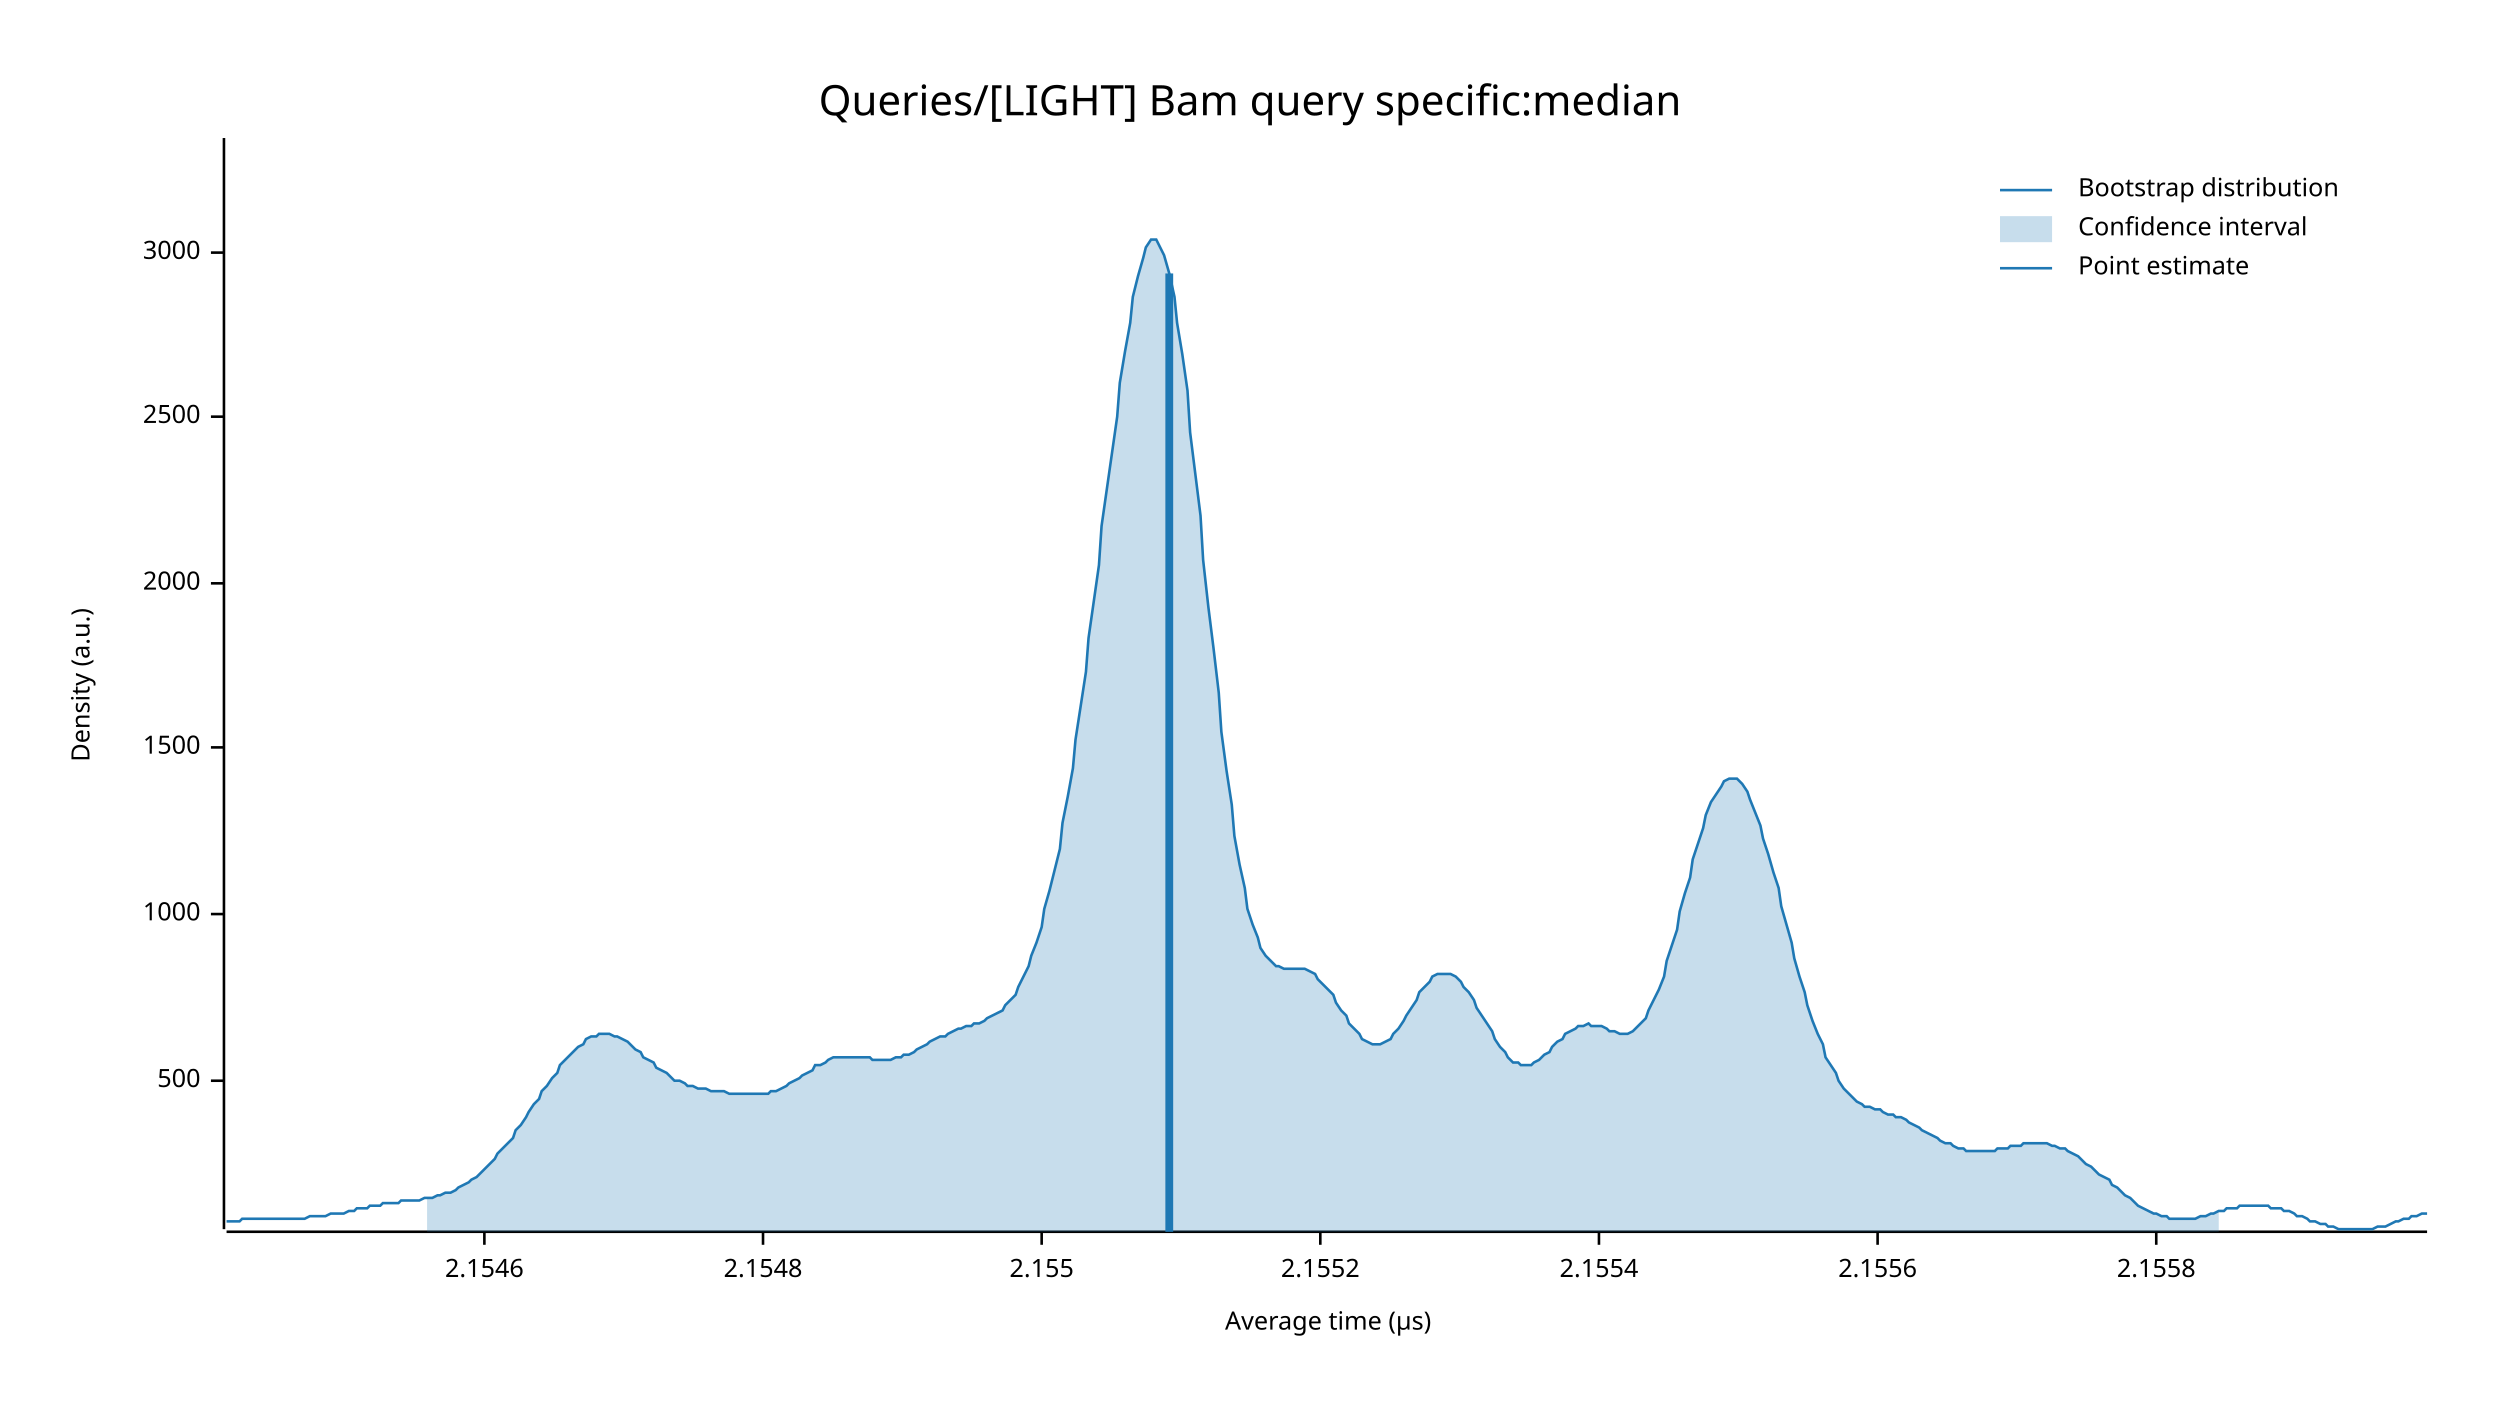
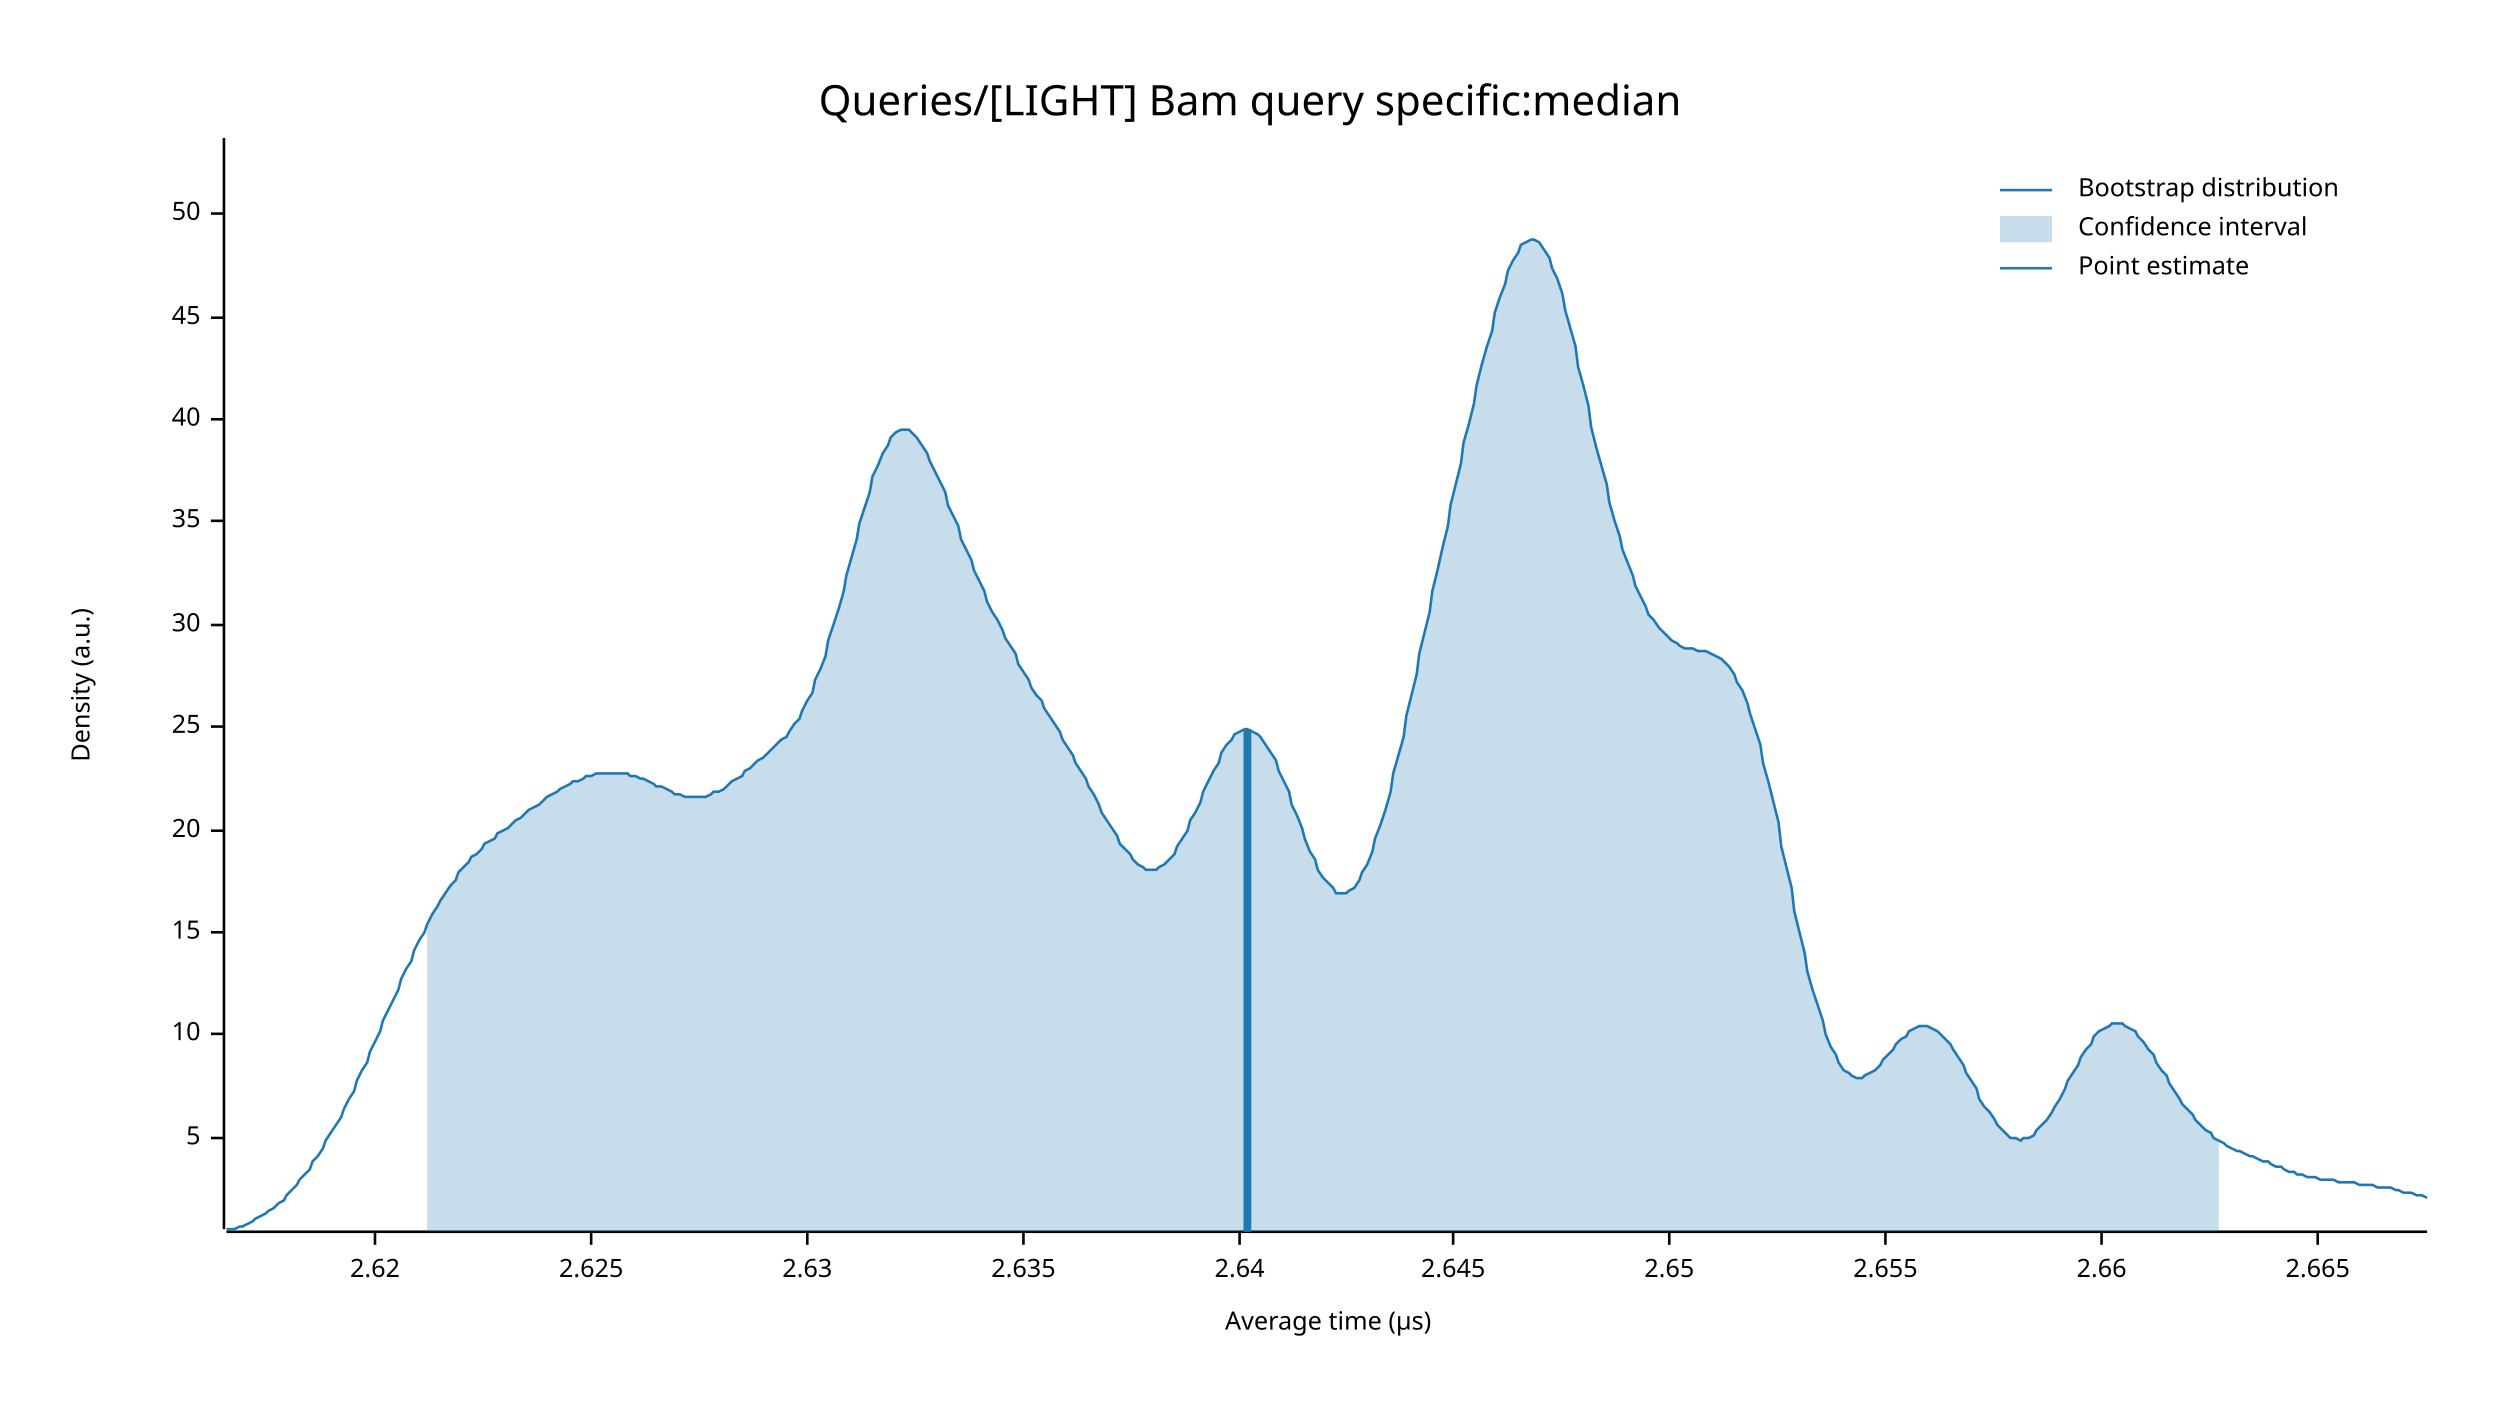
<svg xmlns="http://www.w3.org/2000/svg" width="960" height="540" viewBox="0 0 960 540">
  <text x="480" y="32" dy="0.76em" text-anchor="middle" font-family="sans-serif" font-size="16.129" opacity="1" fill="#000000">
Queries/[LIGHT] Bam query specific:median
</text>
  <text x="27" y="263" dy="0.76em" text-anchor="middle" font-family="sans-serif" font-size="9.677" opacity="1" fill="#000000" transform="rotate(270, 27, 263)">
Density (a.u.)
</text>
  <text x="510" y="513" dy="-0.5ex" text-anchor="middle" font-family="sans-serif" font-size="9.677" opacity="1" fill="#000000">
Average time (µs)
</text>
  <polyline fill="none" opacity="1" stroke="#000000" stroke-width="1" points="86,53 86,472 " />
-   <text x="77" y="415" dy="0.5ex" text-anchor="end" font-family="sans-serif" font-size="9.677" opacity="1" fill="#000000">
- 500
+   <text x="77" y="437" dy="0.5ex" text-anchor="end" font-family="sans-serif" font-size="9.677" opacity="1" fill="#000000">
+ 5
</text>
-   <polyline fill="none" opacity="1" stroke="#000000" stroke-width="1" points="81,415 86,415 " />
-   <text x="77" y="351" dy="0.5ex" text-anchor="end" font-family="sans-serif" font-size="9.677" opacity="1" fill="#000000">
- 1000
+   <polyline fill="none" opacity="1" stroke="#000000" stroke-width="1" points="81,437 86,437 " />
+   <text x="77" y="397" dy="0.5ex" text-anchor="end" font-family="sans-serif" font-size="9.677" opacity="1" fill="#000000">
+ 10
</text>
-   <polyline fill="none" opacity="1" stroke="#000000" stroke-width="1" points="81,351 86,351 " />
-   <text x="77" y="287" dy="0.5ex" text-anchor="end" font-family="sans-serif" font-size="9.677" opacity="1" fill="#000000">
- 1500
+   <polyline fill="none" opacity="1" stroke="#000000" stroke-width="1" points="81,397 86,397 " />
+   <text x="77" y="358" dy="0.5ex" text-anchor="end" font-family="sans-serif" font-size="9.677" opacity="1" fill="#000000">
+ 15
</text>
-   <polyline fill="none" opacity="1" stroke="#000000" stroke-width="1" points="81,287 86,287 " />
-   <text x="77" y="224" dy="0.5ex" text-anchor="end" font-family="sans-serif" font-size="9.677" opacity="1" fill="#000000">
- 2000
+   <polyline fill="none" opacity="1" stroke="#000000" stroke-width="1" points="81,358 86,358 " />
+   <text x="77" y="319" dy="0.5ex" text-anchor="end" font-family="sans-serif" font-size="9.677" opacity="1" fill="#000000">
+ 20
</text>
-   <polyline fill="none" opacity="1" stroke="#000000" stroke-width="1" points="81,224 86,224 " />
-   <text x="77" y="160" dy="0.5ex" text-anchor="end" font-family="sans-serif" font-size="9.677" opacity="1" fill="#000000">
- 2500
+   <polyline fill="none" opacity="1" stroke="#000000" stroke-width="1" points="81,319 86,319 " />
+   <text x="77" y="279" dy="0.5ex" text-anchor="end" font-family="sans-serif" font-size="9.677" opacity="1" fill="#000000">
+ 25
</text>
-   <polyline fill="none" opacity="1" stroke="#000000" stroke-width="1" points="81,160 86,160 " />
-   <text x="77" y="97" dy="0.5ex" text-anchor="end" font-family="sans-serif" font-size="9.677" opacity="1" fill="#000000">
- 3000
+   <polyline fill="none" opacity="1" stroke="#000000" stroke-width="1" points="81,279 86,279 " />
+   <text x="77" y="240" dy="0.5ex" text-anchor="end" font-family="sans-serif" font-size="9.677" opacity="1" fill="#000000">
+ 30
</text>
-   <polyline fill="none" opacity="1" stroke="#000000" stroke-width="1" points="81,97 86,97 " />
+   <polyline fill="none" opacity="1" stroke="#000000" stroke-width="1" points="81,240 86,240 " />
+   <text x="77" y="200" dy="0.5ex" text-anchor="end" font-family="sans-serif" font-size="9.677" opacity="1" fill="#000000">
+ 35
+ </text>
+   <polyline fill="none" opacity="1" stroke="#000000" stroke-width="1" points="81,200 86,200 " />
+   <text x="77" y="161" dy="0.5ex" text-anchor="end" font-family="sans-serif" font-size="9.677" opacity="1" fill="#000000">
+ 40
+ </text>
+   <polyline fill="none" opacity="1" stroke="#000000" stroke-width="1" points="81,161 86,161 " />
+   <text x="77" y="122" dy="0.5ex" text-anchor="end" font-family="sans-serif" font-size="9.677" opacity="1" fill="#000000">
+ 45
+ </text>
+   <polyline fill="none" opacity="1" stroke="#000000" stroke-width="1" points="81,122 86,122 " />
+   <text x="77" y="82" dy="0.5ex" text-anchor="end" font-family="sans-serif" font-size="9.677" opacity="1" fill="#000000">
+ 50
+ </text>
+   <polyline fill="none" opacity="1" stroke="#000000" stroke-width="1" points="81,82 86,82 " />
  <polyline fill="none" opacity="1" stroke="#000000" stroke-width="1" points="87,473 932,473 " />
-   <text x="186" y="483" dy="0.76em" text-anchor="middle" font-family="sans-serif" font-size="9.677" opacity="1" fill="#000000">
- 2.1546
+   <text x="144" y="483" dy="0.76em" text-anchor="middle" font-family="sans-serif" font-size="9.677" opacity="1" fill="#000000">
+ 2.62
</text>
-   <polyline fill="none" opacity="1" stroke="#000000" stroke-width="1" points="186,473 186,478 " />
-   <text x="293" y="483" dy="0.76em" text-anchor="middle" font-family="sans-serif" font-size="9.677" opacity="1" fill="#000000">
- 2.1548
+   <polyline fill="none" opacity="1" stroke="#000000" stroke-width="1" points="144,473 144,478 " />
+   <text x="227" y="483" dy="0.76em" text-anchor="middle" font-family="sans-serif" font-size="9.677" opacity="1" fill="#000000">
+ 2.625
</text>
-   <polyline fill="none" opacity="1" stroke="#000000" stroke-width="1" points="293,473 293,478 " />
-   <text x="400" y="483" dy="0.76em" text-anchor="middle" font-family="sans-serif" font-size="9.677" opacity="1" fill="#000000">
- 2.155
+   <polyline fill="none" opacity="1" stroke="#000000" stroke-width="1" points="227,473 227,478 " />
+   <text x="310" y="483" dy="0.76em" text-anchor="middle" font-family="sans-serif" font-size="9.677" opacity="1" fill="#000000">
+ 2.63
</text>
-   <polyline fill="none" opacity="1" stroke="#000000" stroke-width="1" points="400,473 400,478 " />
-   <text x="507" y="483" dy="0.76em" text-anchor="middle" font-family="sans-serif" font-size="9.677" opacity="1" fill="#000000">
- 2.1552
+   <polyline fill="none" opacity="1" stroke="#000000" stroke-width="1" points="310,473 310,478 " />
+   <text x="393" y="483" dy="0.76em" text-anchor="middle" font-family="sans-serif" font-size="9.677" opacity="1" fill="#000000">
+ 2.635
</text>
-   <polyline fill="none" opacity="1" stroke="#000000" stroke-width="1" points="507,473 507,478 " />
-   <text x="614" y="483" dy="0.76em" text-anchor="middle" font-family="sans-serif" font-size="9.677" opacity="1" fill="#000000">
- 2.1554
+   <polyline fill="none" opacity="1" stroke="#000000" stroke-width="1" points="393,473 393,478 " />
+   <text x="476" y="483" dy="0.76em" text-anchor="middle" font-family="sans-serif" font-size="9.677" opacity="1" fill="#000000">
+ 2.64
</text>
-   <polyline fill="none" opacity="1" stroke="#000000" stroke-width="1" points="614,473 614,478 " />
-   <text x="721" y="483" dy="0.76em" text-anchor="middle" font-family="sans-serif" font-size="9.677" opacity="1" fill="#000000">
- 2.1556
+   <polyline fill="none" opacity="1" stroke="#000000" stroke-width="1" points="476,473 476,478 " />
+   <text x="558" y="483" dy="0.76em" text-anchor="middle" font-family="sans-serif" font-size="9.677" opacity="1" fill="#000000">
+ 2.645
</text>
-   <polyline fill="none" opacity="1" stroke="#000000" stroke-width="1" points="721,473 721,478 " />
-   <text x="828" y="483" dy="0.76em" text-anchor="middle" font-family="sans-serif" font-size="9.677" opacity="1" fill="#000000">
- 2.1558
+   <polyline fill="none" opacity="1" stroke="#000000" stroke-width="1" points="558,473 558,478 " />
+   <text x="641" y="483" dy="0.76em" text-anchor="middle" font-family="sans-serif" font-size="9.677" opacity="1" fill="#000000">
+ 2.65
</text>
-   <polyline fill="none" opacity="1" stroke="#000000" stroke-width="1" points="828,473 828,478 " />
-   <polyline fill="none" opacity="1" stroke="#1F78B4" stroke-width="1" points="87,469 88,469 90,469 92,469 93,468 95,468 97,468 98,468 100,468 102,468 103,468 105,468 107,468 109,468 110,468 112,468 114,468 115,468 117,468 119,467 120,467 122,467 124,467 125,467 127,466 129,466 131,466 132,466 134,465 136,465 137,464 139,464 141,464 142,463 144,463 146,463 147,462 149,462 151,462 153,462 154,461 156,461 158,461 159,461 161,461 163,460 164,460 166,460 168,459 169,459 171,458 173,458 175,457 176,456 178,455 180,454 181,453 183,452 185,450 186,449 188,447 190,445 191,443 193,441 195,439 197,437 198,434 200,432 202,429 203,427 205,424 207,422 208,419 210,417 212,414 214,412 215,409 217,407 219,405 220,404 222,402 224,401 225,399 227,398 229,398 230,397 232,397 234,397 236,398 237,398 239,399 241,400 242,401 244,403 246,404 247,406 249,407 251,408 252,410 254,411 256,412 258,414 259,415 261,415 263,416 264,417 266,417 268,418 269,418 271,418 273,419 274,419 276,419 278,419 280,420 281,420 283,420 285,420 286,420 288,420 290,420 291,420 293,420 295,420 296,419 298,419 300,418 302,417 303,416 305,415 307,414 308,413 310,412 312,411 313,409 315,409 317,408 318,407 320,406 322,406 324,406 325,406 327,406 329,406 330,406 332,406 334,406 335,407 337,407 339,407 341,407 342,407 344,406 346,406 347,405 349,405 351,404 352,403 354,402 356,401 357,400 359,399 361,398 363,398 364,397 366,396 368,395 369,395 371,394 373,394 374,393 376,393 378,392 379,391 381,390 383,389 385,388 386,386 388,384 390,382 391,379 393,375 395,371 396,367 398,362 400,356 401,349 403,342 405,334 407,326 408,316 410,306 412,295 413,284 415,271 417,258 418,245 420,231 422,217 423,202 425,188 427,174 429,160 430,147 432,135 434,124 435,114 437,106 439,99 440,95 442,92 444,92 445,94 447,98 449,105 451,114 452,124 454,136 456,150 457,166 459,182 461,198 462,215 464,233 466,249 468,266 469,281 471,296 473,309 474,321 476,332 478,341 479,349 481,355 483,360 484,364 486,367 488,369 490,371 491,371 493,372 495,372 496,372 498,372 500,372 501,372 503,373 505,374 506,376 508,378 510,380 512,382 513,385 515,388 517,390 518,393 520,395 522,397 523,399 525,400 527,401 528,401 530,401 532,400 534,399 535,397 537,395 539,392 540,390 542,387 544,384 545,381 547,379 549,377 550,375 552,374 554,374 556,374 557,374 559,375 561,377 562,379 564,381 566,384 567,387 569,390 571,393 573,396 574,399 576,402 578,404 579,406 581,408 583,408 584,409 586,409 588,409 589,408 591,407 593,405 595,404 596,402 598,400 600,399 601,397 603,396 605,395 606,394 608,394 610,393 611,394 613,394 615,394 617,395 618,396 620,396 622,397 623,397 625,397 627,396 628,395 630,393 632,391 633,388 635,384 637,380 639,375 640,369 642,363 644,357 645,350 647,343 649,337 650,330 652,324 654,318 655,313 657,308 659,305 661,302 662,300 664,299 666,299 667,299 669,301 671,304 672,307 674,312 676,317 677,322 679,328 681,335 683,341 684,348 686,355 688,362 689,368 691,375 693,381 694,386 696,392 698,397 700,401 701,406 703,409 705,412 706,415 708,418 710,420 711,421 713,423 715,424 716,425 718,425 720,426 722,426 723,427 725,428 727,428 728,429 730,429 732,430 733,431 735,432 737,433 738,434 740,435 742,436 744,437 745,438 747,439 749,439 750,440 752,441 754,441 755,442 757,442 759,442 760,442 762,442 764,442 766,442 767,441 769,441 771,441 772,440 774,440 776,440 777,439 779,439 781,439 782,439 784,439 786,439 788,440 789,440 791,441 793,441 794,442 796,443 798,444 799,445 801,447 803,448 804,449 806,451 808,452 810,453 811,455 813,456 815,458 816,459 818,460 820,462 821,463 823,464 825,465 827,466 828,466 830,467 832,467 833,468 835,468 837,468 838,468 840,468 842,468 843,468 845,467 847,467 849,466 850,466 852,465 854,465 855,464 857,464 859,464 860,463 862,463 864,463 865,463 867,463 869,463 871,463 872,464 874,464 876,464 877,465 879,465 881,466 882,467 884,467 886,468 887,469 889,469 891,470 893,470 894,471 896,471 898,472 899,472 901,472 903,472 904,472 906,472 908,472 909,472 911,472 913,471 915,471 916,471 918,470 920,469 921,469 923,468 925,468 926,467 928,467 930,466 932,466 " />
-   <polygon opacity="0.25" fill="#1F78B4" points="164,460 166,460 168,459 169,459 171,458 173,458 175,457 176,456 178,455 180,454 181,453 183,452 185,450 186,449 188,447 190,445 191,443 193,441 195,439 197,437 198,434 200,432 202,429 203,427 205,424 207,422 208,419 210,417 212,414 214,412 215,409 217,407 219,405 220,404 222,402 224,401 225,399 227,398 229,398 230,397 232,397 234,397 236,398 237,398 239,399 241,400 242,401 244,403 246,404 247,406 249,407 251,408 252,410 254,411 256,412 258,414 259,415 261,415 263,416 264,417 266,417 268,418 269,418 271,418 273,419 274,419 276,419 278,419 280,420 281,420 283,420 285,420 286,420 288,420 290,420 291,420 293,420 295,420 296,419 298,419 300,418 302,417 303,416 305,415 307,414 308,413 310,412 312,411 313,409 315,409 317,408 318,407 320,406 322,406 324,406 325,406 327,406 329,406 330,406 332,406 334,406 335,407 337,407 339,407 341,407 342,407 344,406 346,406 347,405 349,405 351,404 352,403 354,402 356,401 357,400 359,399 361,398 363,398 364,397 366,396 368,395 369,395 371,394 373,394 374,393 376,393 378,392 379,391 381,390 383,389 385,388 386,386 388,384 390,382 391,379 393,375 395,371 396,367 398,362 400,356 401,349 403,342 405,334 407,326 408,316 410,306 412,295 413,284 415,271 417,258 418,245 420,231 422,217 423,202 425,188 427,174 429,160 430,147 432,135 434,124 435,114 437,106 439,99 440,95 442,92 444,92 445,94 447,98 449,105 451,114 452,124 454,136 456,150 457,166 459,182 461,198 462,215 464,233 466,249 468,266 469,281 471,296 473,309 474,321 476,332 478,341 479,349 481,355 483,360 484,364 486,367 488,369 490,371 491,371 493,372 495,372 496,372 498,372 500,372 501,372 503,373 505,374 506,376 508,378 510,380 512,382 513,385 515,388 517,390 518,393 520,395 522,397 523,399 525,400 527,401 528,401 530,401 532,400 534,399 535,397 537,395 539,392 540,390 542,387 544,384 545,381 547,379 549,377 550,375 552,374 554,374 556,374 557,374 559,375 561,377 562,379 564,381 566,384 567,387 569,390 571,393 573,396 574,399 576,402 578,404 579,406 581,408 583,408 584,409 586,409 588,409 589,408 591,407 593,405 595,404 596,402 598,400 600,399 601,397 603,396 605,395 606,394 608,394 610,393 611,394 613,394 615,394 617,395 618,396 620,396 622,397 623,397 625,397 627,396 628,395 630,393 632,391 633,388 635,384 637,380 639,375 640,369 642,363 644,357 645,350 647,343 649,337 650,330 652,324 654,318 655,313 657,308 659,305 661,302 662,300 664,299 666,299 667,299 669,301 671,304 672,307 674,312 676,317 677,322 679,328 681,335 683,341 684,348 686,355 688,362 689,368 691,375 693,381 694,386 696,392 698,397 700,401 701,406 703,409 705,412 706,415 708,418 710,420 711,421 713,423 715,424 716,425 718,425 720,426 722,426 723,427 725,428 727,428 728,429 730,429 732,430 733,431 735,432 737,433 738,434 740,435 742,436 744,437 745,438 747,439 749,439 750,440 752,441 754,441 755,442 757,442 759,442 760,442 762,442 764,442 766,442 767,441 769,441 771,441 772,440 774,440 776,440 777,439 779,439 781,439 782,439 784,439 786,439 788,440 789,440 791,441 793,441 794,442 796,443 798,444 799,445 801,447 803,448 804,449 806,451 808,452 810,453 811,455 813,456 815,458 816,459 818,460 820,462 821,463 823,464 825,465 827,466 828,466 830,467 832,467 833,468 835,468 837,468 838,468 840,468 842,468 843,468 845,467 847,467 849,466 850,466 852,465 852,473 164,473 " />
-   <polyline fill="none" opacity="1" stroke="#1F78B4" stroke-width="3" points="449,473 449,105 " />
+   <polyline fill="none" opacity="1" stroke="#000000" stroke-width="1" points="641,473 641,478 " />
+   <text x="724" y="483" dy="0.76em" text-anchor="middle" font-family="sans-serif" font-size="9.677" opacity="1" fill="#000000">
+ 2.655
+ </text>
+   <polyline fill="none" opacity="1" stroke="#000000" stroke-width="1" points="724,473 724,478 " />
+   <text x="807" y="483" dy="0.76em" text-anchor="middle" font-family="sans-serif" font-size="9.677" opacity="1" fill="#000000">
+ 2.66
+ </text>
+   <polyline fill="none" opacity="1" stroke="#000000" stroke-width="1" points="807,473 807,478 " />
+   <text x="890" y="483" dy="0.76em" text-anchor="middle" font-family="sans-serif" font-size="9.677" opacity="1" fill="#000000">
+ 2.665
+ </text>
+   <polyline fill="none" opacity="1" stroke="#000000" stroke-width="1" points="890,473 890,478 " />
+   <polyline fill="none" opacity="1" stroke="#1F78B4" stroke-width="1" points="87,472 88,472 90,472 92,471 93,471 95,470 97,469 98,468 100,467 102,466 103,465 105,464 107,462 109,461 110,459 112,457 114,455 115,453 117,451 119,449 120,446 122,444 124,441 125,438 127,435 129,432 131,429 132,426 134,422 136,419 137,415 139,411 141,408 142,404 144,400 146,396 147,392 149,388 151,384 153,380 154,376 156,372 158,369 159,365 161,361 163,358 164,355 166,351 168,348 169,346 171,343 173,340 175,338 176,335 178,333 180,331 181,329 183,328 185,326 186,324 188,323 190,322 191,320 193,319 195,318 197,316 198,315 200,314 202,312 203,311 205,310 207,309 208,308 210,306 212,305 214,304 215,303 217,302 219,301 220,300 222,300 224,299 225,298 227,298 229,297 230,297 232,297 234,297 236,297 237,297 239,297 241,297 242,298 244,298 246,299 247,299 249,300 251,301 252,302 254,302 256,303 258,304 259,305 261,305 263,306 264,306 266,306 268,306 269,306 271,306 273,305 274,304 276,304 278,303 280,301 281,300 283,299 285,298 286,296 288,295 290,293 291,292 293,291 295,289 296,288 298,286 300,284 302,283 303,281 305,278 307,276 308,273 310,269 312,266 313,261 315,257 317,252 318,246 320,240 322,234 324,227 325,221 327,214 329,207 330,201 332,195 334,189 335,183 337,179 339,174 341,171 342,168 344,166 346,165 347,165 349,165 351,167 352,168 354,171 356,174 357,177 359,181 361,185 363,189 364,194 366,198 368,202 369,207 371,211 373,215 374,219 376,223 378,227 379,231 381,235 383,238 385,242 386,245 388,248 390,251 391,255 393,258 395,261 396,264 398,267 400,269 401,272 403,275 405,278 407,281 408,284 410,287 412,290 413,293 415,296 417,299 418,302 420,305 422,309 423,312 425,315 427,318 429,321 430,324 432,326 434,328 435,330 437,332 439,333 440,334 442,334 444,334 445,333 447,332 449,330 451,328 452,325 454,322 456,319 457,315 459,312 461,308 462,304 464,300 466,296 468,293 469,289 471,286 473,284 474,282 476,281 478,280 479,280 481,281 483,282 484,283 486,286 488,289 490,292 491,296 493,300 495,304 496,309 498,313 500,318 501,322 503,327 505,330 506,334 508,337 510,339 512,341 513,343 515,343 517,343 518,342 520,341 522,338 523,335 525,332 527,327 528,322 530,317 532,311 534,304 535,297 537,290 539,283 540,275 542,267 544,259 545,251 547,243 549,235 550,227 552,219 554,210 556,202 557,194 559,186 561,178 562,170 564,163 566,155 567,148 569,140 571,133 573,127 574,120 576,114 578,109 579,104 581,100 583,97 584,94 586,93 588,92 589,92 591,93 593,96 595,99 596,103 598,107 600,113 601,119 603,126 605,133 606,141 608,148 610,156 611,164 613,172 615,179 617,186 618,193 620,200 622,206 623,211 625,216 627,221 628,225 630,229 632,233 633,236 635,238 637,241 639,243 640,244 642,246 644,247 645,248 647,249 649,249 650,249 652,250 654,250 655,250 657,251 659,252 661,253 662,254 664,256 666,259 667,262 669,265 671,270 672,274 674,280 676,286 677,293 679,300 681,308 683,316 684,325 686,333 688,341 689,350 691,358 693,366 694,373 696,380 698,386 700,392 701,397 703,402 705,405 706,408 708,411 710,412 711,413 713,414 715,414 716,413 718,412 720,411 722,409 723,407 725,405 727,403 728,401 730,399 732,398 733,396 735,395 737,394 738,394 740,394 742,395 744,396 745,397 747,399 749,401 750,403 752,406 754,409 755,412 757,415 759,418 760,422 762,425 764,427 766,430 767,432 769,434 771,436 772,437 774,437 776,438 777,437 779,437 781,436 782,434 784,432 786,430 788,427 789,425 791,422 793,418 794,415 796,412 798,409 799,406 801,403 803,401 804,398 806,396 808,395 810,394 811,393 813,393 815,393 816,394 818,395 820,396 821,398 823,400 825,403 827,405 828,408 830,411 832,413 833,416 835,419 837,422 838,424 840,426 842,428 843,430 845,432 847,434 849,435 850,437 852,438 854,439 855,440 857,441 859,442 860,442 862,443 864,444 865,444 867,445 869,446 871,446 872,447 874,448 876,448 877,449 879,450 881,450 882,451 884,451 886,452 887,452 889,452 891,453 893,453 894,453 896,453 898,454 899,454 901,454 903,454 904,454 906,455 908,455 909,455 911,455 913,456 915,456 916,456 918,456 920,457 921,457 923,458 925,458 926,458 928,459 930,459 932,460 " />
+   <polygon opacity="0.25" fill="#1F78B4" points="164,355 166,351 168,348 169,346 171,343 173,340 175,338 176,335 178,333 180,331 181,329 183,328 185,326 186,324 188,323 190,322 191,320 193,319 195,318 197,316 198,315 200,314 202,312 203,311 205,310 207,309 208,308 210,306 212,305 214,304 215,303 217,302 219,301 220,300 222,300 224,299 225,298 227,298 229,297 230,297 232,297 234,297 236,297 237,297 239,297 241,297 242,298 244,298 246,299 247,299 249,300 251,301 252,302 254,302 256,303 258,304 259,305 261,305 263,306 264,306 266,306 268,306 269,306 271,306 273,305 274,304 276,304 278,303 280,301 281,300 283,299 285,298 286,296 288,295 290,293 291,292 293,291 295,289 296,288 298,286 300,284 302,283 303,281 305,278 307,276 308,273 310,269 312,266 313,261 315,257 317,252 318,246 320,240 322,234 324,227 325,221 327,214 329,207 330,201 332,195 334,189 335,183 337,179 339,174 341,171 342,168 344,166 346,165 347,165 349,165 351,167 352,168 354,171 356,174 357,177 359,181 361,185 363,189 364,194 366,198 368,202 369,207 371,211 373,215 374,219 376,223 378,227 379,231 381,235 383,238 385,242 386,245 388,248 390,251 391,255 393,258 395,261 396,264 398,267 400,269 401,272 403,275 405,278 407,281 408,284 410,287 412,290 413,293 415,296 417,299 418,302 420,305 422,309 423,312 425,315 427,318 429,321 430,324 432,326 434,328 435,330 437,332 439,333 440,334 442,334 444,334 445,333 447,332 449,330 451,328 452,325 454,322 456,319 457,315 459,312 461,308 462,304 464,300 466,296 468,293 469,289 471,286 473,284 474,282 476,281 478,280 479,280 481,281 483,282 484,283 486,286 488,289 490,292 491,296 493,300 495,304 496,309 498,313 500,318 501,322 503,327 505,330 506,334 508,337 510,339 512,341 513,343 515,343 517,343 518,342 520,341 522,338 523,335 525,332 527,327 528,322 530,317 532,311 534,304 535,297 537,290 539,283 540,275 542,267 544,259 545,251 547,243 549,235 550,227 552,219 554,210 556,202 557,194 559,186 561,178 562,170 564,163 566,155 567,148 569,140 571,133 573,127 574,120 576,114 578,109 579,104 581,100 583,97 584,94 586,93 588,92 589,92 591,93 593,96 595,99 596,103 598,107 600,113 601,119 603,126 605,133 606,141 608,148 610,156 611,164 613,172 615,179 617,186 618,193 620,200 622,206 623,211 625,216 627,221 628,225 630,229 632,233 633,236 635,238 637,241 639,243 640,244 642,246 644,247 645,248 647,249 649,249 650,249 652,250 654,250 655,250 657,251 659,252 661,253 662,254 664,256 666,259 667,262 669,265 671,270 672,274 674,280 676,286 677,293 679,300 681,308 683,316 684,325 686,333 688,341 689,350 691,358 693,366 694,373 696,380 698,386 700,392 701,397 703,402 705,405 706,408 708,411 710,412 711,413 713,414 715,414 716,413 718,412 720,411 722,409 723,407 725,405 727,403 728,401 730,399 732,398 733,396 735,395 737,394 738,394 740,394 742,395 744,396 745,397 747,399 749,401 750,403 752,406 754,409 755,412 757,415 759,418 760,422 762,425 764,427 766,430 767,432 769,434 771,436 772,437 774,437 776,438 777,437 779,437 781,436 782,434 784,432 786,430 788,427 789,425 791,422 793,418 794,415 796,412 798,409 799,406 801,403 803,401 804,398 806,396 808,395 810,394 811,393 813,393 815,393 816,394 818,395 820,396 821,398 823,400 825,403 827,405 828,408 830,411 832,413 833,416 835,419 837,422 838,424 840,426 842,428 843,430 845,432 847,434 849,435 850,437 852,438 852,473 164,473 " />
+   <polyline fill="none" opacity="1" stroke="#1F78B4" stroke-width="3" points="479,473 479,280 " />
  <text x="798" y="68" dy="0.76em" text-anchor="start" font-family="sans-serif" font-size="9.677" opacity="1" fill="#000000">
Bootstrap distribution
</text>
  <text x="798" y="83" dy="0.76em" text-anchor="start" font-family="sans-serif" font-size="9.677" opacity="1" fill="#000000">
Confidence interval
</text>
  <text x="798" y="98" dy="0.76em" text-anchor="start" font-family="sans-serif" font-size="9.677" opacity="1" fill="#000000">
Point estimate
</text>
  <polyline fill="none" opacity="1" stroke="#1F78B4" stroke-width="1" points="768,73 788,73 " />
  <rect x="768" y="83" width="20" height="10" opacity="0.25" fill="#1F78B4" stroke="none" />
  <polyline fill="none" opacity="1" stroke="#1F78B4" stroke-width="1" points="768,103 788,103 " />
</svg>
